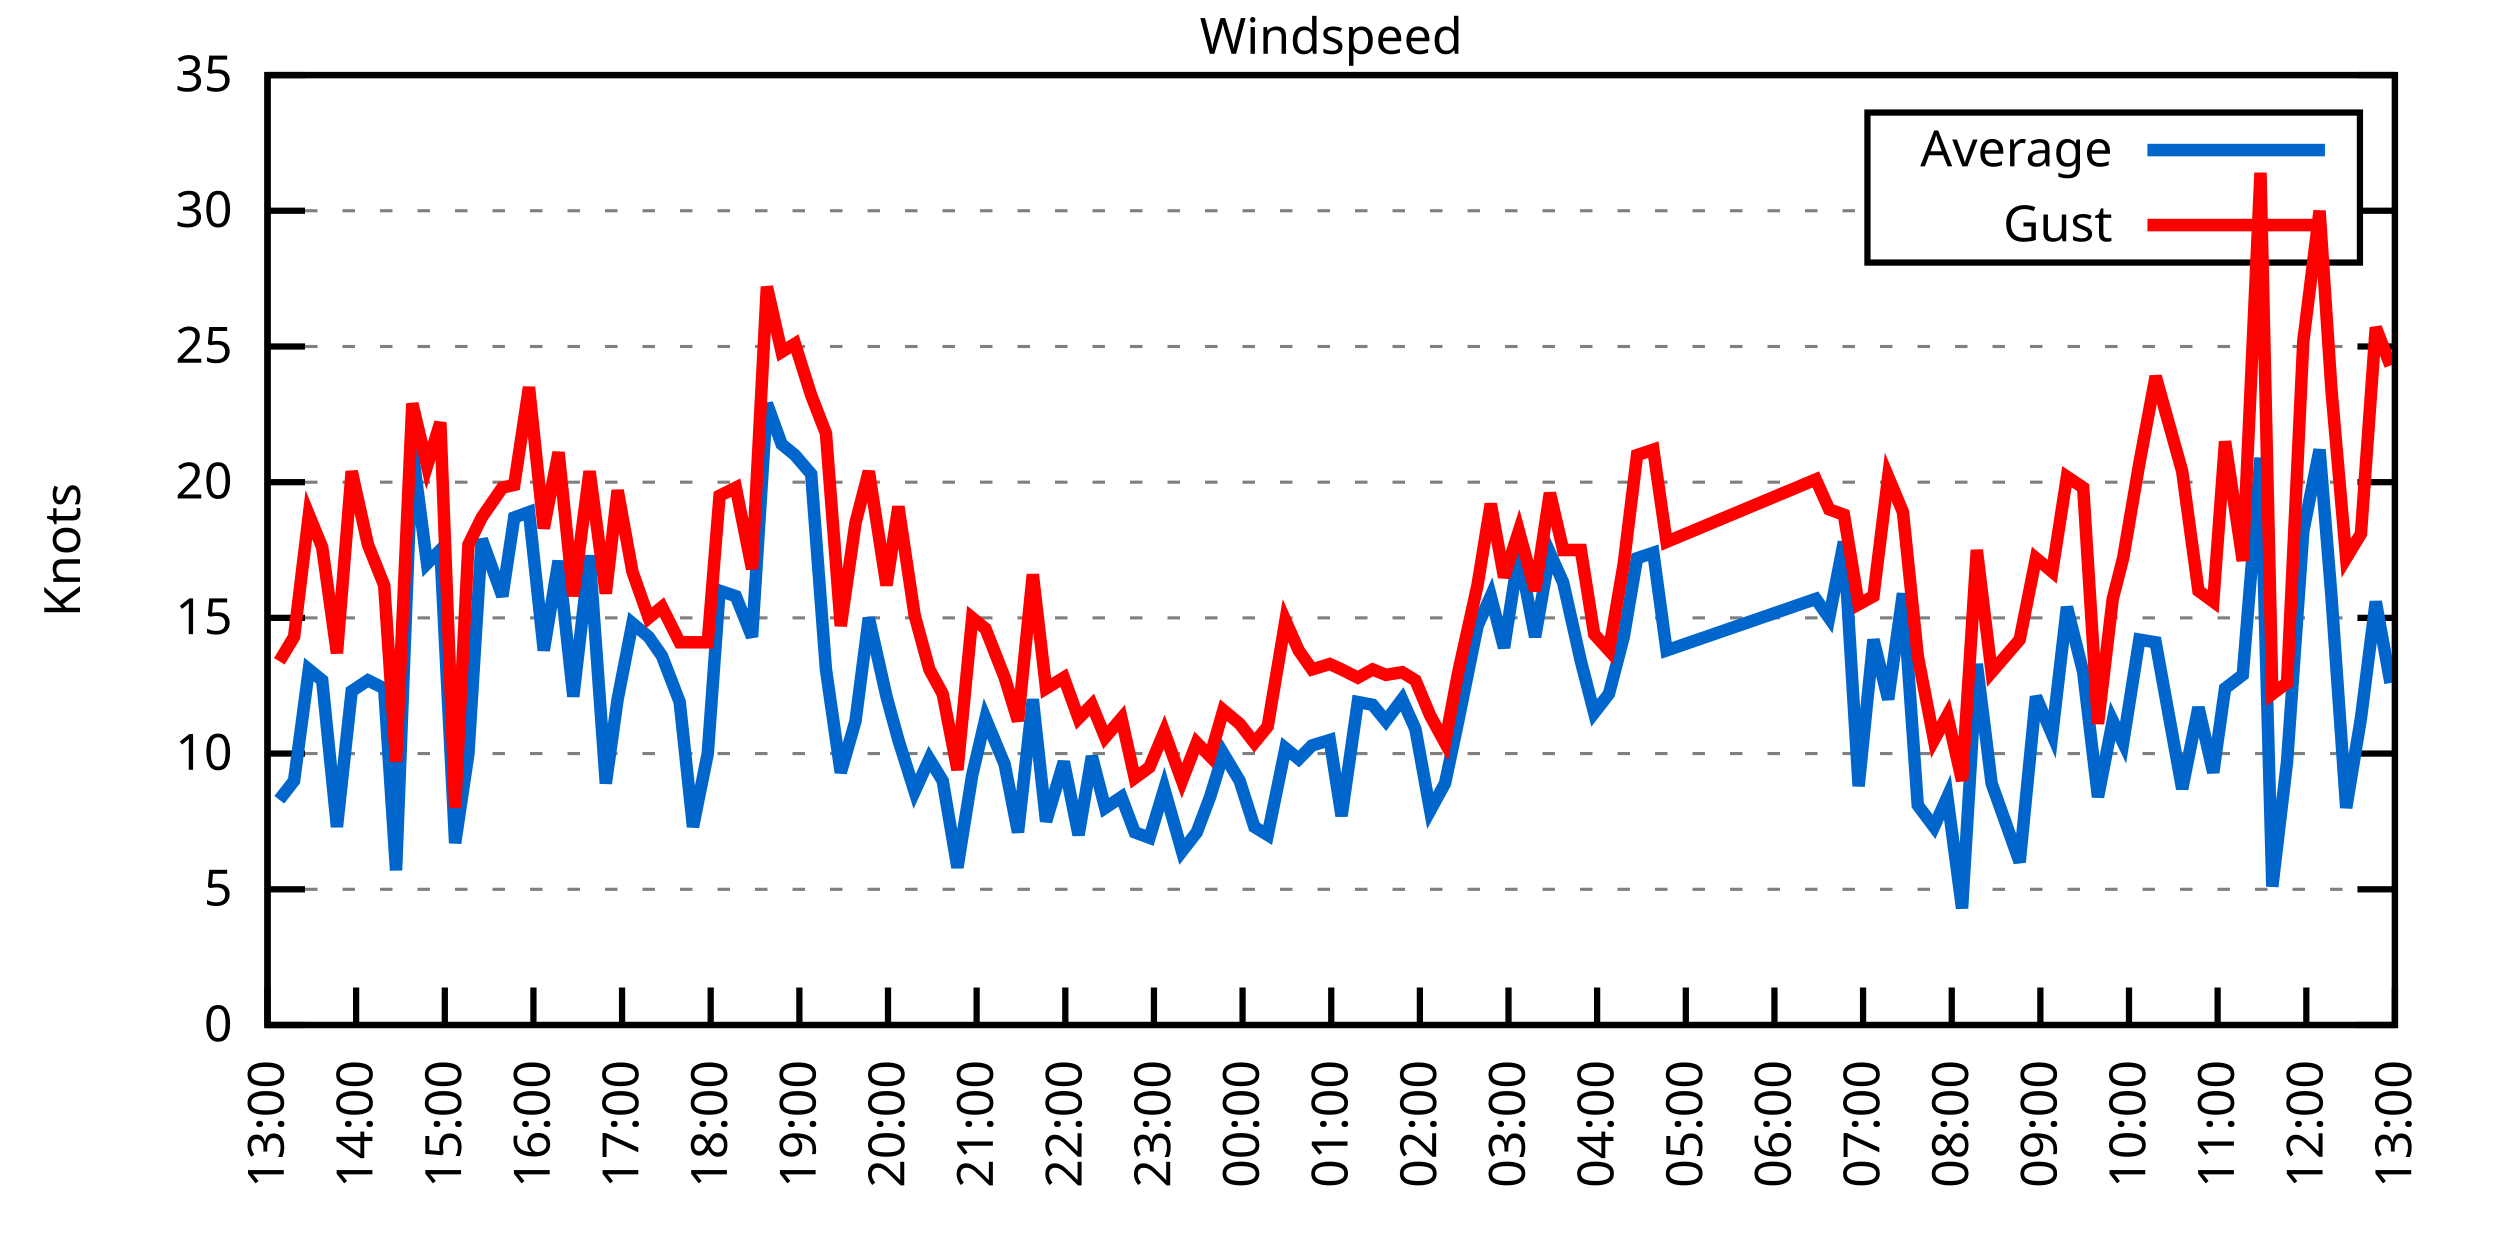
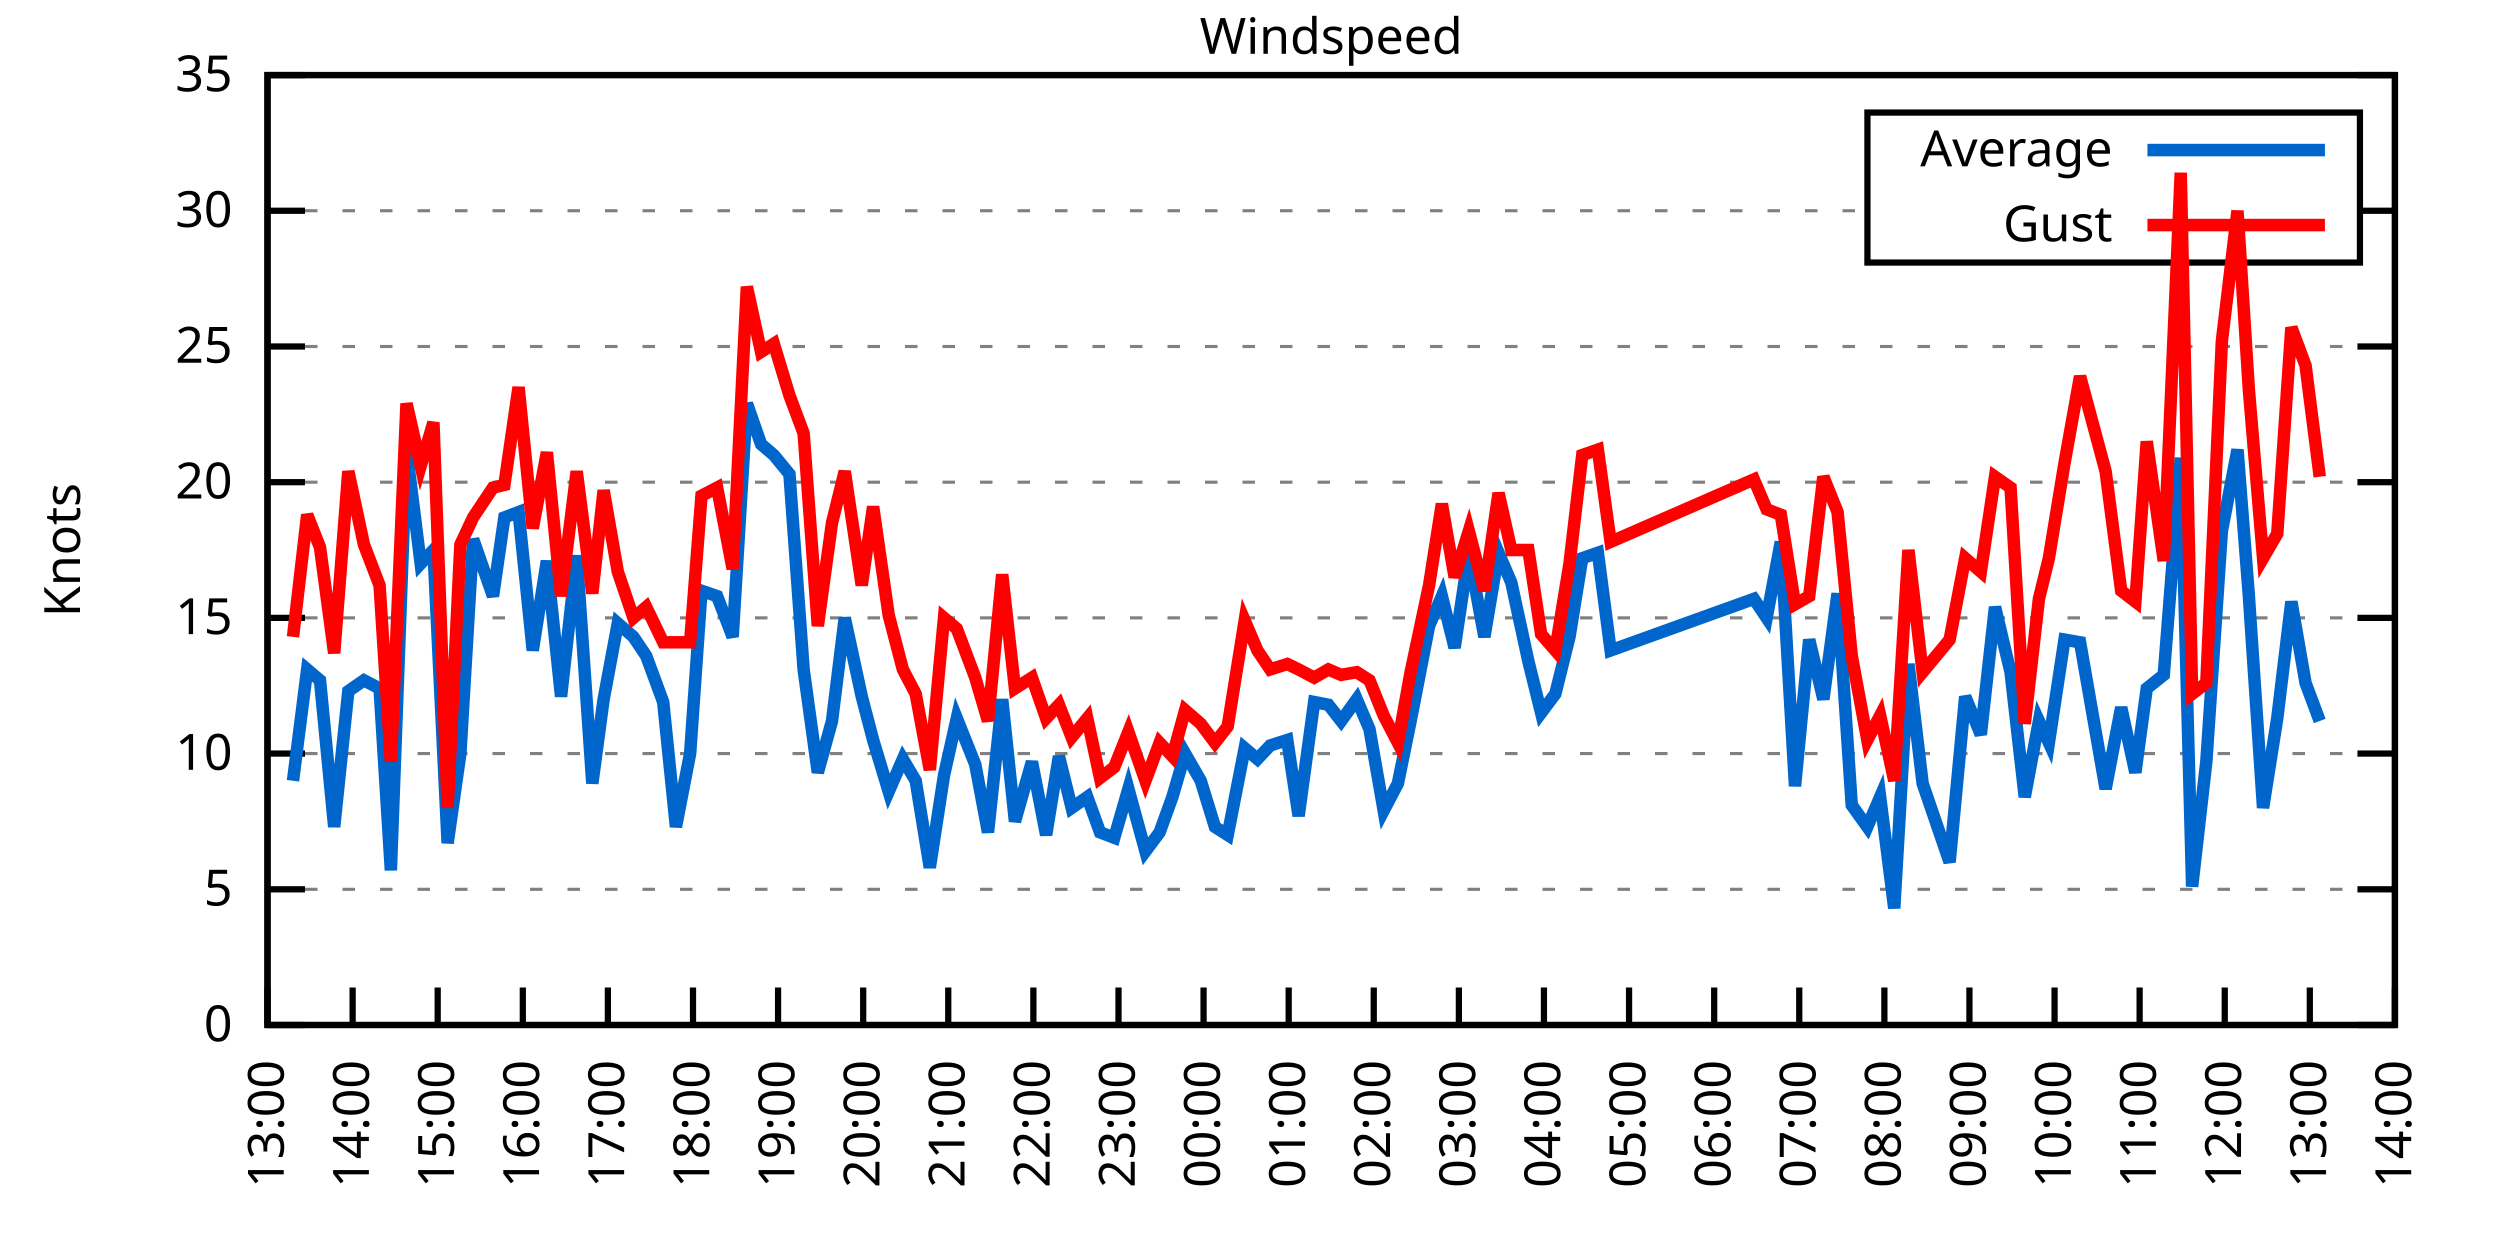
<svg xmlns="http://www.w3.org/2000/svg" xmlns:xlink="http://www.w3.org/1999/xlink" width="400" height="200" viewBox="0 0 400 200">
  <g id="gnuplot_canvas">
    <rect x="0" y="0" width="400" height="200" fill="none" />
    <defs>
      <circle id="gpDot" r="0.5" stroke-width="0.5" stroke="currentColor" />
      <path id="gpPt0" stroke-width="0.333" stroke="currentColor" d="M-1,0 h2 M0,-1 v2" />
      <path id="gpPt1" stroke-width="0.333" stroke="currentColor" d="M-1,-1 L1,1 M1,-1 L-1,1" />
      <path id="gpPt2" stroke-width="0.333" stroke="currentColor" d="M-1,0 L1,0 M0,-1 L0,1 M-1,-1 L1,1 M-1,1 L1,-1" />
      <rect id="gpPt3" stroke-width="0.333" stroke="currentColor" x="-1" y="-1" width="2" height="2" />
      <rect id="gpPt4" stroke-width="0.333" stroke="currentColor" fill="currentColor" x="-1" y="-1" width="2" height="2" />
      <circle id="gpPt5" stroke-width="0.333" stroke="currentColor" cx="0" cy="0" r="1" />
      <use xlink:href="#gpPt5" id="gpPt6" fill="currentColor" stroke="none" />
      <path id="gpPt7" stroke-width="0.333" stroke="currentColor" d="M0,-1.33 L-1.33,0.67 L1.33,0.67 z" />
      <use xlink:href="#gpPt7" id="gpPt8" fill="currentColor" stroke="none" />
      <use xlink:href="#gpPt7" id="gpPt9" stroke="currentColor" transform="rotate(180)" />
      <use xlink:href="#gpPt9" id="gpPt10" fill="currentColor" stroke="none" />
      <use xlink:href="#gpPt3" id="gpPt11" stroke="currentColor" transform="rotate(45)" />
      <use xlink:href="#gpPt11" id="gpPt12" fill="currentColor" stroke="none" />
      <path id="gpPt13" stroke-width="0.333" stroke="currentColor" d="M0,1.330 L1.265,0.411 L0.782,-1.067 L-0.782,-1.076 L-1.265,0.411 z" />
      <use xlink:href="#gpPt13" id="gpPt14" fill="currentColor" stroke="none" />
      <filter id="textbox" filterUnits="objectBoundingBox" x="0" y="0" height="1" width="1">
        <feFlood flood-color="white" flood-opacity="1" result="bgnd" />
        <feComposite in="SourceGraphic" in2="bgnd" operator="atop" />
      </filter>
      <filter id="greybox" filterUnits="objectBoundingBox" x="0" y="0" height="1" width="1">
        <feFlood flood-color="lightgrey" flood-opacity="1" result="grey" />
        <feComposite in="SourceGraphic" in2="grey" operator="atop" />
      </filter>
    </defs>
    <g fill="none" color="white" stroke="currentColor" stroke-width="1.00" stroke-linecap="butt" stroke-linejoin="miter">
</g>
    <g fill="none" color="black" stroke="currentColor" stroke-width="1.00" stroke-linecap="butt" stroke-linejoin="miter">
      <g stroke="none" shape-rendering="crispEdges">
        <polygon fill="rgb(255, 255, 255)" points="42.80,164.00 383.18,164.00 383.18,12.02 42.80,12.02 " />
      </g>
    </g>
    <g fill="none" color="black" stroke="currentColor" stroke-width="1.00" stroke-linecap="butt" stroke-linejoin="miter">
</g>
    <g fill="none" color="black" stroke="black" stroke-width="0.50" stroke-linecap="butt" stroke-linejoin="miter">
</g>
    <g fill="none" color="gray" stroke="currentColor" stroke-width="0.50" stroke-linecap="butt" stroke-linejoin="miter">
      <path stroke="gray" stroke-dasharray="2,4" class="gridline" d="M42.80,164.00 L383.19,164.00  " />
    </g>
    <g fill="none" color="gray" stroke="gray" stroke-width="1.00" stroke-linecap="butt" stroke-linejoin="miter">
</g>
    <g fill="none" color="black" stroke="currentColor" stroke-width="1.00" stroke-linecap="butt" stroke-linejoin="miter">
      <path stroke="black" d="M42.80,164.00 L48.80,164.00 M383.19,164.00 L377.19,164.00  " />
      <g transform="translate(37.20,166.60)" stroke="none" fill="black" font-family="Sans" font-size="8.00" text-anchor="end">
        <text>
          <tspan font-family="Sans"> 0</tspan>
        </text>
      </g>
    </g>
    <g fill="none" color="black" stroke="currentColor" stroke-width="1.00" stroke-linecap="butt" stroke-linejoin="miter">
</g>
    <g fill="none" color="black" stroke="black" stroke-width="0.50" stroke-linecap="butt" stroke-linejoin="miter">
</g>
    <g fill="none" color="gray" stroke="currentColor" stroke-width="0.50" stroke-linecap="butt" stroke-linejoin="miter">
      <path stroke="gray" stroke-dasharray="2,4" class="gridline" d="M42.80,142.29 L383.19,142.29  " />
    </g>
    <g fill="none" color="gray" stroke="gray" stroke-width="1.00" stroke-linecap="butt" stroke-linejoin="miter">
</g>
    <g fill="none" color="black" stroke="currentColor" stroke-width="1.00" stroke-linecap="butt" stroke-linejoin="miter">
      <path stroke="black" d="M42.80,142.29 L48.80,142.29 M383.19,142.29 L377.19,142.29  " />
      <g transform="translate(37.20,144.89)" stroke="none" fill="black" font-family="Sans" font-size="8.00" text-anchor="end">
        <text>
          <tspan font-family="Sans"> 5</tspan>
        </text>
      </g>
    </g>
    <g fill="none" color="black" stroke="currentColor" stroke-width="1.00" stroke-linecap="butt" stroke-linejoin="miter">
</g>
    <g fill="none" color="black" stroke="black" stroke-width="0.50" stroke-linecap="butt" stroke-linejoin="miter">
</g>
    <g fill="none" color="gray" stroke="currentColor" stroke-width="0.50" stroke-linecap="butt" stroke-linejoin="miter">
      <path stroke="gray" stroke-dasharray="2,4" class="gridline" d="M42.80,120.57 L383.19,120.57  " />
    </g>
    <g fill="none" color="gray" stroke="gray" stroke-width="1.00" stroke-linecap="butt" stroke-linejoin="miter">
</g>
    <g fill="none" color="black" stroke="currentColor" stroke-width="1.00" stroke-linecap="butt" stroke-linejoin="miter">
      <path stroke="black" d="M42.80,120.57 L48.80,120.57 M383.19,120.57 L377.19,120.57  " />
      <g transform="translate(37.20,123.17)" stroke="none" fill="black" font-family="Sans" font-size="8.00" text-anchor="end">
        <text>
          <tspan font-family="Sans"> 10</tspan>
        </text>
      </g>
    </g>
    <g fill="none" color="black" stroke="currentColor" stroke-width="1.00" stroke-linecap="butt" stroke-linejoin="miter">
</g>
    <g fill="none" color="black" stroke="black" stroke-width="0.50" stroke-linecap="butt" stroke-linejoin="miter">
</g>
    <g fill="none" color="gray" stroke="currentColor" stroke-width="0.50" stroke-linecap="butt" stroke-linejoin="miter">
      <path stroke="gray" stroke-dasharray="2,4" class="gridline" d="M42.80,98.86 L383.19,98.86  " />
    </g>
    <g fill="none" color="gray" stroke="gray" stroke-width="1.00" stroke-linecap="butt" stroke-linejoin="miter">
</g>
    <g fill="none" color="black" stroke="currentColor" stroke-width="1.00" stroke-linecap="butt" stroke-linejoin="miter">
      <path stroke="black" d="M42.80,98.86 L48.80,98.86 M383.19,98.86 L377.19,98.86  " />
      <g transform="translate(37.20,101.46)" stroke="none" fill="black" font-family="Sans" font-size="8.00" text-anchor="end">
        <text>
          <tspan font-family="Sans"> 15</tspan>
        </text>
      </g>
    </g>
    <g fill="none" color="black" stroke="currentColor" stroke-width="1.00" stroke-linecap="butt" stroke-linejoin="miter">
</g>
    <g fill="none" color="black" stroke="black" stroke-width="0.50" stroke-linecap="butt" stroke-linejoin="miter">
</g>
    <g fill="none" color="gray" stroke="currentColor" stroke-width="0.50" stroke-linecap="butt" stroke-linejoin="miter">
      <path stroke="gray" stroke-dasharray="2,4" class="gridline" d="M42.80,77.15 L383.19,77.15  " />
    </g>
    <g fill="none" color="gray" stroke="gray" stroke-width="1.00" stroke-linecap="butt" stroke-linejoin="miter">
</g>
    <g fill="none" color="black" stroke="currentColor" stroke-width="1.00" stroke-linecap="butt" stroke-linejoin="miter">
      <path stroke="black" d="M42.80,77.15 L48.80,77.15 M383.19,77.15 L377.19,77.15  " />
      <g transform="translate(37.20,79.75)" stroke="none" fill="black" font-family="Sans" font-size="8.00" text-anchor="end">
        <text>
          <tspan font-family="Sans"> 20</tspan>
        </text>
      </g>
    </g>
    <g fill="none" color="black" stroke="currentColor" stroke-width="1.00" stroke-linecap="butt" stroke-linejoin="miter">
</g>
    <g fill="none" color="black" stroke="black" stroke-width="0.50" stroke-linecap="butt" stroke-linejoin="miter">
</g>
    <g fill="none" color="gray" stroke="currentColor" stroke-width="0.50" stroke-linecap="butt" stroke-linejoin="miter">
      <path stroke="gray" stroke-dasharray="2,4" class="gridline" d="M42.80,55.44 L383.19,55.44  " />
    </g>
    <g fill="none" color="gray" stroke="gray" stroke-width="1.00" stroke-linecap="butt" stroke-linejoin="miter">
</g>
    <g fill="none" color="black" stroke="currentColor" stroke-width="1.00" stroke-linecap="butt" stroke-linejoin="miter">
      <path stroke="black" d="M42.80,55.44 L48.80,55.44 M383.19,55.44 L377.19,55.44  " />
      <g transform="translate(37.20,58.04)" stroke="none" fill="black" font-family="Sans" font-size="8.00" text-anchor="end">
        <text>
          <tspan font-family="Sans"> 25</tspan>
        </text>
      </g>
    </g>
    <g fill="none" color="black" stroke="currentColor" stroke-width="1.00" stroke-linecap="butt" stroke-linejoin="miter">
</g>
    <g fill="none" color="black" stroke="black" stroke-width="0.50" stroke-linecap="butt" stroke-linejoin="miter">
</g>
    <g fill="none" color="gray" stroke="currentColor" stroke-width="0.50" stroke-linecap="butt" stroke-linejoin="miter">
      <path stroke="gray" stroke-dasharray="2,4" class="gridline" d="M42.80,33.72 L298.79,33.72 M377.59,33.72 L383.19,33.72  " />
    </g>
    <g fill="none" color="gray" stroke="gray" stroke-width="1.00" stroke-linecap="butt" stroke-linejoin="miter">
</g>
    <g fill="none" color="black" stroke="currentColor" stroke-width="1.00" stroke-linecap="butt" stroke-linejoin="miter">
      <path stroke="black" d="M42.80,33.72 L48.80,33.72 M383.19,33.72 L377.19,33.72  " />
      <g transform="translate(37.20,36.32)" stroke="none" fill="black" font-family="Sans" font-size="8.00" text-anchor="end">
        <text>
          <tspan font-family="Sans"> 30</tspan>
        </text>
      </g>
    </g>
    <g fill="none" color="black" stroke="currentColor" stroke-width="1.00" stroke-linecap="butt" stroke-linejoin="miter">
</g>
    <g fill="none" color="black" stroke="black" stroke-width="0.50" stroke-linecap="butt" stroke-linejoin="miter">
</g>
    <g fill="none" color="gray" stroke="currentColor" stroke-width="0.50" stroke-linecap="butt" stroke-linejoin="miter">
      <path stroke="gray" stroke-dasharray="2,4" class="gridline" d="M42.80,12.01 L383.19,12.01  " />
    </g>
    <g fill="none" color="gray" stroke="gray" stroke-width="1.00" stroke-linecap="butt" stroke-linejoin="miter">
</g>
    <g fill="none" color="black" stroke="currentColor" stroke-width="1.00" stroke-linecap="butt" stroke-linejoin="miter">
      <path stroke="black" d="M42.80,12.01 L48.80,12.01 M383.19,12.01 L377.19,12.01  " />
      <g transform="translate(37.20,14.61)" stroke="none" fill="black" font-family="Sans" font-size="8.00" text-anchor="end">
        <text>
          <tspan font-family="Sans"> 35</tspan>
        </text>
      </g>
    </g>
    <g fill="none" color="black" stroke="currentColor" stroke-width="1.00" stroke-linecap="butt" stroke-linejoin="miter">
      <path stroke="black" d="M42.80,164.00 L42.80,158.00  " />
      <g transform="translate(45.40,169.60) rotate(270.00)" stroke="none" fill="black" font-family="Sans" font-size="8.00" text-anchor="end">
        <text>
          <tspan font-family="Sans">13:00</tspan>
        </text>
      </g>
    </g>
    <g fill="none" color="black" stroke="currentColor" stroke-width="1.00" stroke-linecap="butt" stroke-linejoin="miter">
-       <path stroke="black" d="M56.98,164.00 L56.98,158.00  " />
-       <g transform="translate(59.58,169.60) rotate(270.00)" stroke="none" fill="black" font-family="Sans" font-size="8.00" text-anchor="end">
+       <path stroke="black" d="M56.42,164.00 L56.42,158.00  " />
+       <g transform="translate(59.02,169.60) rotate(270.00)" stroke="none" fill="black" font-family="Sans" font-size="8.00" text-anchor="end">
        <text>
          <tspan font-family="Sans">14:00</tspan>
        </text>
      </g>
    </g>
    <g fill="none" color="black" stroke="currentColor" stroke-width="1.00" stroke-linecap="butt" stroke-linejoin="miter">
-       <path stroke="black" d="M71.17,164.00 L71.17,158.00  " />
-       <g transform="translate(73.77,169.60) rotate(270.00)" stroke="none" fill="black" font-family="Sans" font-size="8.00" text-anchor="end">
+       <path stroke="black" d="M70.03,164.00 L70.03,158.00  " />
+       <g transform="translate(72.63,169.60) rotate(270.00)" stroke="none" fill="black" font-family="Sans" font-size="8.00" text-anchor="end">
        <text>
          <tspan font-family="Sans">15:00</tspan>
        </text>
      </g>
    </g>
    <g fill="none" color="black" stroke="currentColor" stroke-width="1.00" stroke-linecap="butt" stroke-linejoin="miter">
-       <path stroke="black" d="M85.35,164.00 L85.35,158.00  " />
-       <g transform="translate(87.95,169.60) rotate(270.00)" stroke="none" fill="black" font-family="Sans" font-size="8.00" text-anchor="end">
+       <path stroke="black" d="M83.65,164.00 L83.65,158.00  " />
+       <g transform="translate(86.25,169.60) rotate(270.00)" stroke="none" fill="black" font-family="Sans" font-size="8.00" text-anchor="end">
        <text>
          <tspan font-family="Sans">16:00</tspan>
        </text>
      </g>
    </g>
    <g fill="none" color="black" stroke="currentColor" stroke-width="1.00" stroke-linecap="butt" stroke-linejoin="miter">
-       <path stroke="black" d="M99.53,164.00 L99.53,158.00  " />
-       <g transform="translate(102.13,169.60) rotate(270.00)" stroke="none" fill="black" font-family="Sans" font-size="8.00" text-anchor="end">
+       <path stroke="black" d="M97.26,164.00 L97.26,158.00  " />
+       <g transform="translate(99.86,169.60) rotate(270.00)" stroke="none" fill="black" font-family="Sans" font-size="8.00" text-anchor="end">
        <text>
          <tspan font-family="Sans">17:00</tspan>
        </text>
      </g>
    </g>
    <g fill="none" color="black" stroke="currentColor" stroke-width="1.00" stroke-linecap="butt" stroke-linejoin="miter">
-       <path stroke="black" d="M113.71,164.00 L113.71,158.00  " />
-       <g transform="translate(116.31,169.60) rotate(270.00)" stroke="none" fill="black" font-family="Sans" font-size="8.00" text-anchor="end">
+       <path stroke="black" d="M110.88,164.00 L110.88,158.00  " />
+       <g transform="translate(113.48,169.60) rotate(270.00)" stroke="none" fill="black" font-family="Sans" font-size="8.00" text-anchor="end">
        <text>
          <tspan font-family="Sans">18:00</tspan>
        </text>
      </g>
    </g>
    <g fill="none" color="black" stroke="currentColor" stroke-width="1.00" stroke-linecap="butt" stroke-linejoin="miter">
-       <path stroke="black" d="M127.90,164.00 L127.90,158.00  " />
-       <g transform="translate(130.50,169.60) rotate(270.00)" stroke="none" fill="black" font-family="Sans" font-size="8.00" text-anchor="end">
+       <path stroke="black" d="M124.49,164.00 L124.49,158.00  " />
+       <g transform="translate(127.09,169.60) rotate(270.00)" stroke="none" fill="black" font-family="Sans" font-size="8.00" text-anchor="end">
        <text>
          <tspan font-family="Sans">19:00</tspan>
        </text>
      </g>
    </g>
    <g fill="none" color="black" stroke="currentColor" stroke-width="1.00" stroke-linecap="butt" stroke-linejoin="miter">
-       <path stroke="black" d="M142.08,164.00 L142.08,158.00  " />
-       <g transform="translate(144.68,169.60) rotate(270.00)" stroke="none" fill="black" font-family="Sans" font-size="8.00" text-anchor="end">
+       <path stroke="black" d="M138.11,164.00 L138.11,158.00  " />
+       <g transform="translate(140.71,169.60) rotate(270.00)" stroke="none" fill="black" font-family="Sans" font-size="8.00" text-anchor="end">
        <text>
          <tspan font-family="Sans">20:00</tspan>
        </text>
      </g>
    </g>
    <g fill="none" color="black" stroke="currentColor" stroke-width="1.00" stroke-linecap="butt" stroke-linejoin="miter">
-       <path stroke="black" d="M156.26,164.00 L156.26,158.00  " />
-       <g transform="translate(158.86,169.60) rotate(270.00)" stroke="none" fill="black" font-family="Sans" font-size="8.00" text-anchor="end">
+       <path stroke="black" d="M151.72,164.00 L151.72,158.00  " />
+       <g transform="translate(154.32,169.60) rotate(270.00)" stroke="none" fill="black" font-family="Sans" font-size="8.00" text-anchor="end">
        <text>
          <tspan font-family="Sans">21:00</tspan>
        </text>
      </g>
    </g>
    <g fill="none" color="black" stroke="currentColor" stroke-width="1.00" stroke-linecap="butt" stroke-linejoin="miter">
-       <path stroke="black" d="M170.45,164.00 L170.45,158.00  " />
-       <g transform="translate(173.05,169.60) rotate(270.00)" stroke="none" fill="black" font-family="Sans" font-size="8.00" text-anchor="end">
+       <path stroke="black" d="M165.34,164.00 L165.34,158.00  " />
+       <g transform="translate(167.94,169.60) rotate(270.00)" stroke="none" fill="black" font-family="Sans" font-size="8.00" text-anchor="end">
        <text>
          <tspan font-family="Sans">22:00</tspan>
        </text>
      </g>
    </g>
    <g fill="none" color="black" stroke="currentColor" stroke-width="1.00" stroke-linecap="butt" stroke-linejoin="miter">
-       <path stroke="black" d="M184.63,164.00 L184.63,158.00  " />
-       <g transform="translate(187.23,169.60) rotate(270.00)" stroke="none" fill="black" font-family="Sans" font-size="8.00" text-anchor="end">
+       <path stroke="black" d="M178.96,164.00 L178.96,158.00  " />
+       <g transform="translate(181.56,169.60) rotate(270.00)" stroke="none" fill="black" font-family="Sans" font-size="8.00" text-anchor="end">
        <text>
          <tspan font-family="Sans">23:00</tspan>
        </text>
      </g>
    </g>
    <g fill="none" color="black" stroke="currentColor" stroke-width="1.00" stroke-linecap="butt" stroke-linejoin="miter">
-       <path stroke="black" d="M198.81,164.00 L198.81,158.00  " />
-       <g transform="translate(201.41,169.60) rotate(270.00)" stroke="none" fill="black" font-family="Sans" font-size="8.00" text-anchor="end">
+       <path stroke="black" d="M192.57,164.00 L192.57,158.00  " />
+       <g transform="translate(195.17,169.60) rotate(270.00)" stroke="none" fill="black" font-family="Sans" font-size="8.00" text-anchor="end">
        <text>
          <tspan font-family="Sans">00:00</tspan>
        </text>
      </g>
    </g>
    <g fill="none" color="black" stroke="currentColor" stroke-width="1.00" stroke-linecap="butt" stroke-linejoin="miter">
-       <path stroke="black" d="M213.00,164.00 L213.00,158.00  " />
-       <g transform="translate(215.60,169.60) rotate(270.00)" stroke="none" fill="black" font-family="Sans" font-size="8.00" text-anchor="end">
+       <path stroke="black" d="M206.19,164.00 L206.19,158.00  " />
+       <g transform="translate(208.79,169.60) rotate(270.00)" stroke="none" fill="black" font-family="Sans" font-size="8.00" text-anchor="end">
        <text>
          <tspan font-family="Sans">01:00</tspan>
        </text>
      </g>
    </g>
    <g fill="none" color="black" stroke="currentColor" stroke-width="1.00" stroke-linecap="butt" stroke-linejoin="miter">
-       <path stroke="black" d="M227.18,164.00 L227.18,158.00  " />
-       <g transform="translate(229.78,169.60) rotate(270.00)" stroke="none" fill="black" font-family="Sans" font-size="8.00" text-anchor="end">
+       <path stroke="black" d="M219.80,164.00 L219.80,158.00  " />
+       <g transform="translate(222.40,169.60) rotate(270.00)" stroke="none" fill="black" font-family="Sans" font-size="8.00" text-anchor="end">
        <text>
          <tspan font-family="Sans">02:00</tspan>
        </text>
      </g>
    </g>
    <g fill="none" color="black" stroke="currentColor" stroke-width="1.00" stroke-linecap="butt" stroke-linejoin="miter">
-       <path stroke="black" d="M241.36,164.00 L241.36,158.00  " />
-       <g transform="translate(243.96,169.60) rotate(270.00)" stroke="none" fill="black" font-family="Sans" font-size="8.00" text-anchor="end">
+       <path stroke="black" d="M233.42,164.00 L233.42,158.00  " />
+       <g transform="translate(236.02,169.60) rotate(270.00)" stroke="none" fill="black" font-family="Sans" font-size="8.00" text-anchor="end">
        <text>
          <tspan font-family="Sans">03:00</tspan>
        </text>
      </g>
    </g>
    <g fill="none" color="black" stroke="currentColor" stroke-width="1.00" stroke-linecap="butt" stroke-linejoin="miter">
-       <path stroke="black" d="M255.54,164.00 L255.54,158.00  " />
-       <g transform="translate(258.14,169.60) rotate(270.00)" stroke="none" fill="black" font-family="Sans" font-size="8.00" text-anchor="end">
+       <path stroke="black" d="M247.03,164.00 L247.03,158.00  " />
+       <g transform="translate(249.63,169.60) rotate(270.00)" stroke="none" fill="black" font-family="Sans" font-size="8.00" text-anchor="end">
        <text>
          <tspan font-family="Sans">04:00</tspan>
        </text>
      </g>
    </g>
    <g fill="none" color="black" stroke="currentColor" stroke-width="1.00" stroke-linecap="butt" stroke-linejoin="miter">
-       <path stroke="black" d="M269.73,164.00 L269.73,158.00  " />
-       <g transform="translate(272.33,169.60) rotate(270.00)" stroke="none" fill="black" font-family="Sans" font-size="8.00" text-anchor="end">
+       <path stroke="black" d="M260.65,164.00 L260.65,158.00  " />
+       <g transform="translate(263.25,169.60) rotate(270.00)" stroke="none" fill="black" font-family="Sans" font-size="8.00" text-anchor="end">
        <text>
          <tspan font-family="Sans">05:00</tspan>
        </text>
      </g>
    </g>
    <g fill="none" color="black" stroke="currentColor" stroke-width="1.00" stroke-linecap="butt" stroke-linejoin="miter">
-       <path stroke="black" d="M283.91,164.00 L283.91,158.00  " />
-       <g transform="translate(286.51,169.60) rotate(270.00)" stroke="none" fill="black" font-family="Sans" font-size="8.00" text-anchor="end">
+       <path stroke="black" d="M274.27,164.00 L274.27,158.00  " />
+       <g transform="translate(276.87,169.60) rotate(270.00)" stroke="none" fill="black" font-family="Sans" font-size="8.00" text-anchor="end">
        <text>
          <tspan font-family="Sans">06:00</tspan>
        </text>
      </g>
    </g>
    <g fill="none" color="black" stroke="currentColor" stroke-width="1.00" stroke-linecap="butt" stroke-linejoin="miter">
-       <path stroke="black" d="M298.09,164.00 L298.09,158.00  " />
-       <g transform="translate(300.69,169.60) rotate(270.00)" stroke="none" fill="black" font-family="Sans" font-size="8.00" text-anchor="end">
+       <path stroke="black" d="M287.88,164.00 L287.88,158.00  " />
+       <g transform="translate(290.48,169.60) rotate(270.00)" stroke="none" fill="black" font-family="Sans" font-size="8.00" text-anchor="end">
        <text>
          <tspan font-family="Sans">07:00</tspan>
        </text>
      </g>
    </g>
    <g fill="none" color="black" stroke="currentColor" stroke-width="1.00" stroke-linecap="butt" stroke-linejoin="miter">
-       <path stroke="black" d="M312.28,164.00 L312.28,158.00  " />
-       <g transform="translate(314.88,169.60) rotate(270.00)" stroke="none" fill="black" font-family="Sans" font-size="8.00" text-anchor="end">
+       <path stroke="black" d="M301.50,164.00 L301.50,158.00  " />
+       <g transform="translate(304.10,169.60) rotate(270.00)" stroke="none" fill="black" font-family="Sans" font-size="8.00" text-anchor="end">
        <text>
          <tspan font-family="Sans">08:00</tspan>
        </text>
      </g>
    </g>
    <g fill="none" color="black" stroke="currentColor" stroke-width="1.00" stroke-linecap="butt" stroke-linejoin="miter">
-       <path stroke="black" d="M326.46,164.00 L326.46,158.00  " />
-       <g transform="translate(329.06,169.60) rotate(270.00)" stroke="none" fill="black" font-family="Sans" font-size="8.00" text-anchor="end">
+       <path stroke="black" d="M315.11,164.00 L315.11,158.00  " />
+       <g transform="translate(317.71,169.60) rotate(270.00)" stroke="none" fill="black" font-family="Sans" font-size="8.00" text-anchor="end">
        <text>
          <tspan font-family="Sans">09:00</tspan>
        </text>
      </g>
    </g>
    <g fill="none" color="black" stroke="currentColor" stroke-width="1.00" stroke-linecap="butt" stroke-linejoin="miter">
-       <path stroke="black" d="M340.64,164.00 L340.64,158.00  " />
-       <g transform="translate(343.24,169.60) rotate(270.00)" stroke="none" fill="black" font-family="Sans" font-size="8.00" text-anchor="end">
+       <path stroke="black" d="M328.73,164.00 L328.73,158.00  " />
+       <g transform="translate(331.33,169.60) rotate(270.00)" stroke="none" fill="black" font-family="Sans" font-size="8.00" text-anchor="end">
        <text>
          <tspan font-family="Sans">10:00</tspan>
        </text>
      </g>
    </g>
    <g fill="none" color="black" stroke="currentColor" stroke-width="1.00" stroke-linecap="butt" stroke-linejoin="miter">
-       <path stroke="black" d="M354.82,164.00 L354.82,158.00  " />
-       <g transform="translate(357.42,169.60) rotate(270.00)" stroke="none" fill="black" font-family="Sans" font-size="8.00" text-anchor="end">
+       <path stroke="black" d="M342.34,164.00 L342.34,158.00  " />
+       <g transform="translate(344.94,169.60) rotate(270.00)" stroke="none" fill="black" font-family="Sans" font-size="8.00" text-anchor="end">
        <text>
          <tspan font-family="Sans">11:00</tspan>
        </text>
      </g>
    </g>
    <g fill="none" color="black" stroke="currentColor" stroke-width="1.00" stroke-linecap="butt" stroke-linejoin="miter">
-       <path stroke="black" d="M369.01,164.00 L369.01,158.00  " />
-       <g transform="translate(371.61,169.60) rotate(270.00)" stroke="none" fill="black" font-family="Sans" font-size="8.00" text-anchor="end">
+       <path stroke="black" d="M355.96,164.00 L355.96,158.00  " />
+       <g transform="translate(358.56,169.60) rotate(270.00)" stroke="none" fill="black" font-family="Sans" font-size="8.00" text-anchor="end">
        <text>
          <tspan font-family="Sans">12:00</tspan>
+         </text>
+       </g>
+     </g>
+     <g fill="none" color="black" stroke="currentColor" stroke-width="1.00" stroke-linecap="butt" stroke-linejoin="miter">
+       <path stroke="black" d="M369.57,164.00 L369.57,158.00  " />
+       <g transform="translate(372.17,169.60) rotate(270.00)" stroke="none" fill="black" font-family="Sans" font-size="8.00" text-anchor="end">
+         <text>
+           <tspan font-family="Sans">13:00</tspan>
        </text>
      </g>
    </g>
    <g fill="none" color="black" stroke="currentColor" stroke-width="1.00" stroke-linecap="butt" stroke-linejoin="miter">
      <path stroke="black" d="M383.19,164.00 L383.19,158.00  " />
      <g transform="translate(385.79,169.60) rotate(270.00)" stroke="none" fill="black" font-family="Sans" font-size="8.00" text-anchor="end">
        <text>
-           <tspan font-family="Sans">13:00</tspan>
+           <tspan font-family="Sans">14:00</tspan>
        </text>
      </g>
    </g>
    <g fill="none" color="black" stroke="currentColor" stroke-width="1.00" stroke-linecap="butt" stroke-linejoin="miter">
</g>
    <g fill="none" color="black" stroke="currentColor" stroke-width="1.00" stroke-linecap="butt" stroke-linejoin="miter">
      <path stroke="black" d="M42.80,12.01 L42.80,164.00 L383.19,164.00 L383.19,12.01 L42.80,12.01 Z  " />
    </g>
    <g fill="none" color="black" stroke="currentColor" stroke-width="1.00" stroke-linecap="butt" stroke-linejoin="miter">
</g>
    <g fill="none" color="black" stroke="currentColor" stroke-width="1.00" stroke-linecap="butt" stroke-linejoin="miter">
      <path stroke="black" d="M298.79,42.01 L298.79,18.01 L377.59,18.01 L377.59,42.01 L298.79,42.01 Z  " />
    </g>
    <g id="Windspeed_plot_1">
      <g fill="none" color="white" stroke="black" stroke-width="2.00" stroke-linecap="butt" stroke-linejoin="miter">
</g>
      <g fill="none" color="black" stroke="currentColor" stroke-width="2.00" stroke-linecap="butt" stroke-linejoin="miter">
        <g transform="translate(337.99,26.61)" stroke="none" fill="black" font-family="Sans" font-size="8.00" text-anchor="end">
          <text>
            <tspan font-family="Sans">Average</tspan>
          </text>
        </g>
      </g>
      <g fill="none" color="black" stroke="currentColor" stroke-width="2.00" stroke-linecap="butt" stroke-linejoin="miter">
-         <path stroke="rgb(  0, 102, 204)" d="M343.59,24.01 L371.99,24.01 M44.69,127.96 L47.05,124.92 L49.42,107.11 L51.55,108.85 L53.91,132.30 L56.27,110.59   L58.87,108.85 L61.47,110.15 L63.37,139.25 L65.97,71.94 L68.33,90.18 L70.46,88.00 L72.82,134.90 L74.95,120.57   L77.08,86.27 L80.38,95.39 L82.28,82.79 L84.64,81.93 L87.00,104.07 L89.37,89.74 L91.73,111.45 L94.33,88.87   L96.93,125.35 L98.82,111.89 L101.19,99.73 L103.79,101.90 L105.91,104.94 L108.75,112.32 L110.88,132.30 L113.24,120.57   L115.13,94.52 L117.73,95.39 L120.33,101.90 L122.70,64.56 L125.06,71.07 L127.19,72.81 L129.79,75.85 L132.15,107.11   L134.52,123.61 L136.88,115.36 L139.01,98.86 L141.84,111.45 L143.74,118.40 L146.34,126.65 L148.70,121.44 L150.83,124.92   L153.19,138.81 L155.55,124.05 L157.68,114.93 L160.75,122.31 L162.88,133.17 L165.25,111.89 L167.37,131.43 L170.21,121.88   L172.57,133.60 L174.70,121.01 L176.83,129.26 L179.43,127.52 L181.56,133.17 L183.92,134.04 L186.28,126.22 L189.12,136.21   L191.48,133.17 L193.61,127.52 L195.74,120.57 L198.34,124.92 L200.70,132.30 L202.83,133.60 L205.67,119.71 L207.79,121.44   L209.92,119.27 L212.76,118.40 L214.65,130.56 L217.25,112.32 L219.61,112.76 L221.74,115.36 L224.34,111.89 L226.47,116.67   L228.83,129.69 L231.20,125.35 L233.32,115.36 L236.40,100.16 L238.52,95.39 L240.65,103.64 L243.02,88.44 L245.62,101.90   L247.98,88.44 L250.11,93.22 L252.94,105.81 L255.07,114.06 L257.43,111.02 L259.80,101.90 L261.93,89.31 L264.53,88.44   L266.65,104.07 L290.53,95.82 L292.66,98.86 L295.02,86.70 L297.38,125.79 L299.75,102.34 L302.11,111.89 L304.47,94.95   L306.84,128.83 L309.44,132.30 L311.57,127.52 L313.93,145.33 L316.29,106.24 L318.66,125.35 L323.15,137.94 L325.75,111.45   L328.35,117.53 L330.71,97.12 L333.31,107.55 L335.68,127.52 L338.04,115.36 L339.70,118.84 L342.30,102.34 L344.90,102.77   L349.15,126.22 L351.75,113.19 L354.12,123.61 L356.01,110.15 L358.84,107.98 L361.68,73.24 L363.57,141.85 L365.93,121.88   L368.53,84.97 L371.13,71.94 L373.03,95.39 L375.39,129.26 L377.75,114.93 L380.12,96.26 L382.48,109.28  " />
+         <path stroke="rgb(  0, 102, 204)" d="M343.59,24.01 L371.99,24.01 M46.88,124.92 L49.15,107.11 L51.20,108.85 L53.47,132.30 L55.73,110.59 L58.23,108.85   L60.73,110.15 L62.54,139.25 L65.04,71.94 L67.31,90.18 L69.35,88.00 L71.62,134.90 L73.66,120.57 L75.70,86.27   L78.88,95.39 L80.70,82.79 L82.97,81.93 L85.24,104.07 L87.50,89.74 L89.77,111.45 L92.27,88.87 L94.77,125.35   L96.58,111.89 L98.85,99.73 L101.35,101.90 L103.39,104.94 L106.11,112.32 L108.15,132.30 L110.42,120.57 L112.24,94.52   L114.74,95.39 L117.23,101.90 L119.50,64.56 L121.77,71.07 L123.81,72.81 L126.31,75.85 L128.58,107.11 L130.85,123.61   L133.12,115.36 L135.16,98.86 L137.88,111.45 L139.70,118.40 L142.19,126.65 L144.46,121.44 L146.51,124.92 L148.77,138.81   L151.04,124.05 L153.09,114.93 L156.04,122.31 L158.08,133.17 L160.35,111.89 L162.39,131.43 L165.11,121.88 L167.38,133.60   L169.43,121.01 L171.47,129.26 L173.96,127.52 L176.01,133.17 L178.28,134.04 L180.54,126.22 L183.27,136.21 L185.54,133.17   L187.58,127.52 L189.62,120.57 L192.12,124.92 L194.39,132.30 L196.43,133.60 L199.15,119.71 L201.19,121.44 L203.24,119.27   L205.96,118.40 L207.78,130.56 L210.27,112.32 L212.54,112.76 L214.58,115.36 L217.08,111.89 L219.12,116.67 L221.39,129.69   L223.66,125.35 L225.70,115.36 L228.65,100.16 L230.70,95.39 L232.74,103.64 L235.01,88.44 L237.50,101.90 L239.77,88.44   L241.81,93.22 L244.54,105.81 L246.58,114.06 L248.85,111.02 L251.12,101.90 L253.16,89.31 L255.66,88.44 L257.70,104.07   L280.62,95.82 L282.66,98.86 L284.93,86.70 L287.20,125.79 L289.47,102.34 L291.74,111.89 L294.01,94.95 L296.28,128.83   L298.77,132.30 L300.82,127.52 L303.08,145.33 L305.35,106.24 L307.62,125.35 L311.94,137.94 L314.43,111.45 L316.93,117.53   L319.20,97.12 L321.69,107.55 L323.96,127.52 L326.23,115.36 L327.82,118.84 L330.32,102.34 L332.81,102.77 L336.90,126.22   L339.39,113.19 L341.66,123.61 L343.48,110.15 L346.20,107.98 L348.92,73.24 L350.74,141.85 L353.01,121.88 L355.50,84.97   L358.00,71.94 L359.82,95.39 L362.09,129.26 L364.36,114.93 L366.62,96.26 L368.89,109.28 L371.16,115.36  " />
      </g>
    </g>
    <g id="Windspeed_plot_2">
      <g fill="none" color="black" stroke="currentColor" stroke-width="2.00" stroke-linecap="butt" stroke-linejoin="miter">
        <g transform="translate(337.99,38.61)" stroke="none" fill="black" font-family="Sans" font-size="8.00" text-anchor="end">
          <text>
            <tspan font-family="Sans">Gust</tspan>
          </text>
        </g>
      </g>
      <g fill="none" color="black" stroke="currentColor" stroke-width="2.00" stroke-linecap="butt" stroke-linejoin="miter">
-         <path stroke="rgb(255,   0,   0)" d="M343.59,36.01 L371.99,36.01 M44.69,105.81 L47.05,101.90 L49.42,82.36 L51.55,87.57 L53.91,104.51 L56.27,75.41   L58.87,87.14 L61.47,93.65 L63.37,121.88 L65.97,64.56 L68.33,74.54 L70.46,67.59 L72.82,129.26 L74.95,87.14   L77.08,82.79 L80.38,78.02 L82.28,77.58 L84.64,61.95 L87.00,84.53 L89.37,72.37 L91.73,95.39 L94.33,75.41   L96.93,94.95 L98.82,78.45 L101.19,91.48 L103.79,98.86 L105.91,97.12 L108.75,102.77 L110.88,102.77 L113.24,102.77   L115.13,79.32 L117.73,78.02 L120.33,91.04 L122.70,45.88 L125.06,56.30 L127.19,55.00 L129.79,63.25 L132.15,69.33   L134.52,100.16 L136.88,83.66 L139.01,75.41 L141.84,93.65 L143.74,81.06 L146.34,98.43 L148.70,107.11 L150.83,111.02   L153.19,123.18 L155.55,98.86 L157.68,100.60 L160.75,108.42 L162.88,115.36 L165.25,91.91 L167.37,110.15 L170.21,108.42   L172.57,114.93 L174.70,112.76 L176.83,117.97 L179.43,114.93 L181.56,124.48 L183.92,122.75 L186.28,117.10 L189.12,124.92   L191.48,118.84 L193.61,121.01 L195.74,113.63 L198.34,115.80 L200.70,118.84 L202.83,116.23 L205.67,99.30 L207.79,104.07   L209.92,107.11 L212.76,106.24 L214.65,107.11 L217.25,108.42 L219.61,107.11 L221.74,107.98 L224.34,107.55 L226.47,108.85   L228.83,114.49 L231.20,118.84 L233.32,107.55 L236.40,93.65 L238.52,80.62 L240.65,92.35 L243.02,84.97 L245.62,94.52   L247.98,78.89 L250.11,88.00 L252.94,88.00 L255.07,101.47 L257.43,104.07 L259.80,90.18 L261.93,72.81 L264.53,71.94   L266.65,86.70 L290.53,76.71 L292.66,81.49 L295.02,82.36 L297.38,96.69 L299.75,95.39 L302.11,76.28 L304.47,81.93   L306.84,104.94 L309.44,118.40 L311.57,114.49 L313.93,124.92 L316.29,88.00 L318.66,107.55 L323.15,102.34 L325.75,89.31   L328.35,91.48 L330.71,76.28 L333.31,78.02 L335.68,115.80 L338.04,95.82 L339.70,89.31 L342.30,74.11 L344.90,60.21   L349.15,75.41 L351.75,94.52 L354.12,96.26 L356.01,70.63 L358.84,89.74 L361.68,27.64 L363.57,111.02 L365.93,109.28   L368.53,54.57 L371.13,33.72 L373.03,62.38 L375.39,89.31 L377.75,85.40 L380.12,52.40 L382.48,58.48  " />
+         <path stroke="rgb(255,   0,   0)" d="M343.59,36.01 L371.99,36.01 M46.88,101.90 L49.15,82.36 L51.20,87.57 L53.47,104.51 L55.73,75.41 L58.23,87.14   L60.73,93.65 L62.54,121.88 L65.04,64.56 L67.31,74.54 L69.35,67.59 L71.62,129.26 L73.66,87.14 L75.70,82.79   L78.88,78.02 L80.70,77.58 L82.97,61.95 L85.24,84.53 L87.50,72.37 L89.77,95.39 L92.27,75.41 L94.77,94.95   L96.58,78.45 L98.85,91.48 L101.35,98.86 L103.39,97.12 L106.11,102.77 L108.15,102.77 L110.42,102.77 L112.24,79.32   L114.74,78.02 L117.23,91.04 L119.50,45.88 L121.77,56.30 L123.81,55.00 L126.31,63.25 L128.58,69.33 L130.85,100.16   L133.12,83.66 L135.16,75.41 L137.88,93.65 L139.70,81.06 L142.19,98.43 L144.46,107.11 L146.51,111.02 L148.77,123.18   L151.04,98.86 L153.09,100.60 L156.04,108.42 L158.08,115.36 L160.35,91.91 L162.39,110.15 L165.11,108.42 L167.38,114.93   L169.43,112.76 L171.47,117.97 L173.96,114.93 L176.01,124.48 L178.28,122.75 L180.54,117.10 L183.27,124.92 L185.54,118.84   L187.58,121.01 L189.62,113.63 L192.12,115.80 L194.39,118.84 L196.43,116.23 L199.15,99.30 L201.19,104.07 L203.24,107.11   L205.96,106.24 L207.78,107.11 L210.27,108.42 L212.54,107.11 L214.58,107.98 L217.08,107.55 L219.12,108.85 L221.39,114.49   L223.66,118.84 L225.70,107.55 L228.65,93.65 L230.70,80.62 L232.74,92.35 L235.01,84.97 L237.50,94.52 L239.77,78.89   L241.81,88.00 L244.54,88.00 L246.58,101.47 L248.85,104.07 L251.12,90.18 L253.16,72.81 L255.66,71.94 L257.70,86.70   L280.62,76.71 L282.66,81.49 L284.93,82.36 L287.20,96.69 L289.47,95.39 L291.74,76.28 L294.01,81.93 L296.28,104.94   L298.77,118.40 L300.82,114.49 L303.08,124.92 L305.35,88.00 L307.62,107.55 L311.94,102.34 L314.43,89.31 L316.93,91.48   L319.20,76.28 L321.69,78.02 L323.96,115.80 L326.23,95.82 L327.82,89.31 L330.32,74.11 L332.81,60.21 L336.90,75.41   L339.39,94.52 L341.66,96.26 L343.48,70.63 L346.20,89.74 L348.92,27.64 L350.74,111.02 L353.01,109.28 L355.50,54.57   L358.00,33.72 L359.82,62.38 L362.09,89.31 L364.36,85.40 L366.62,52.40 L368.89,58.48 L371.16,76.28  " />
      </g>
    </g>
    <g fill="none" color="black" stroke="currentColor" stroke-width="2.00" stroke-linecap="butt" stroke-linejoin="miter">
</g>
    <g fill="none" color="black" stroke="black" stroke-width="1.00" stroke-linecap="butt" stroke-linejoin="miter">
</g>
    <g fill="none" color="black" stroke="currentColor" stroke-width="1.00" stroke-linecap="butt" stroke-linejoin="miter">
      <path stroke="black" d="M42.80,12.01 L42.80,164.00 L383.19,164.00 L383.19,12.01 L42.80,12.01 Z  " />
      <g transform="translate(12.80,88.01) rotate(270.00)" stroke="none" fill="black" font-family="Sans" font-size="8.00" text-anchor="middle">
        <text>
          <tspan font-family="Sans">Knots</tspan>
        </text>
      </g>
    </g>
    <g fill="none" color="black" stroke="currentColor" stroke-width="1.00" stroke-linecap="butt" stroke-linejoin="miter">
</g>
    <g fill="none" color="black" stroke="currentColor" stroke-width="1.00" stroke-linecap="butt" stroke-linejoin="miter">
      <g transform="translate(212.99,8.61)" stroke="none" fill="black" font-family="Sans" font-size="8.00" text-anchor="middle">
        <text>
          <tspan font-family="Sans">Windspeed</tspan>
        </text>
      </g>
    </g>
    <g fill="none" color="black" stroke="currentColor" stroke-width="1.00" stroke-linecap="butt" stroke-linejoin="miter">
</g>
  </g>
</svg>
